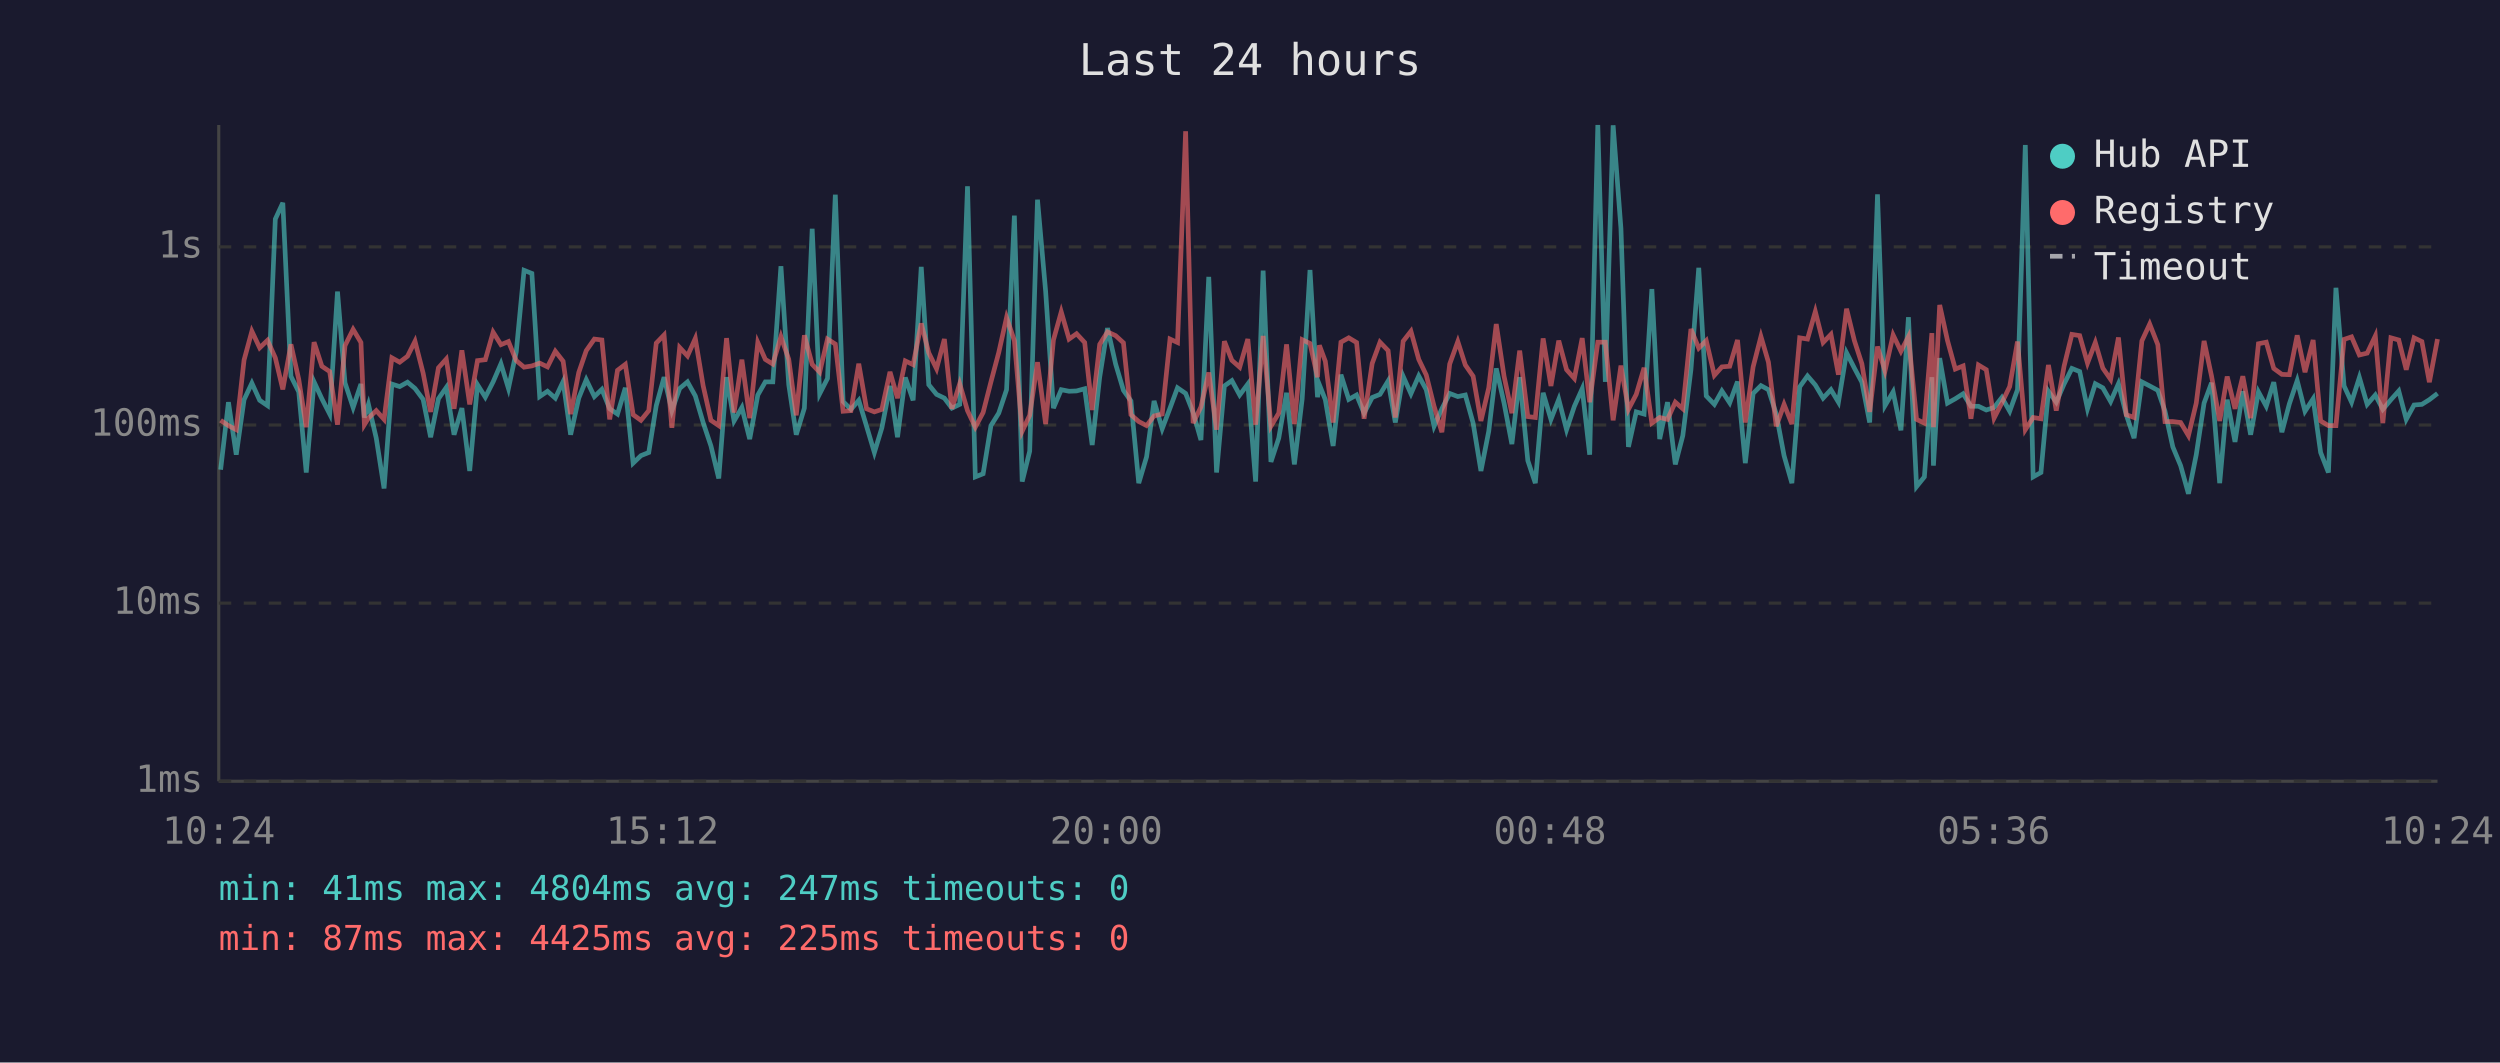
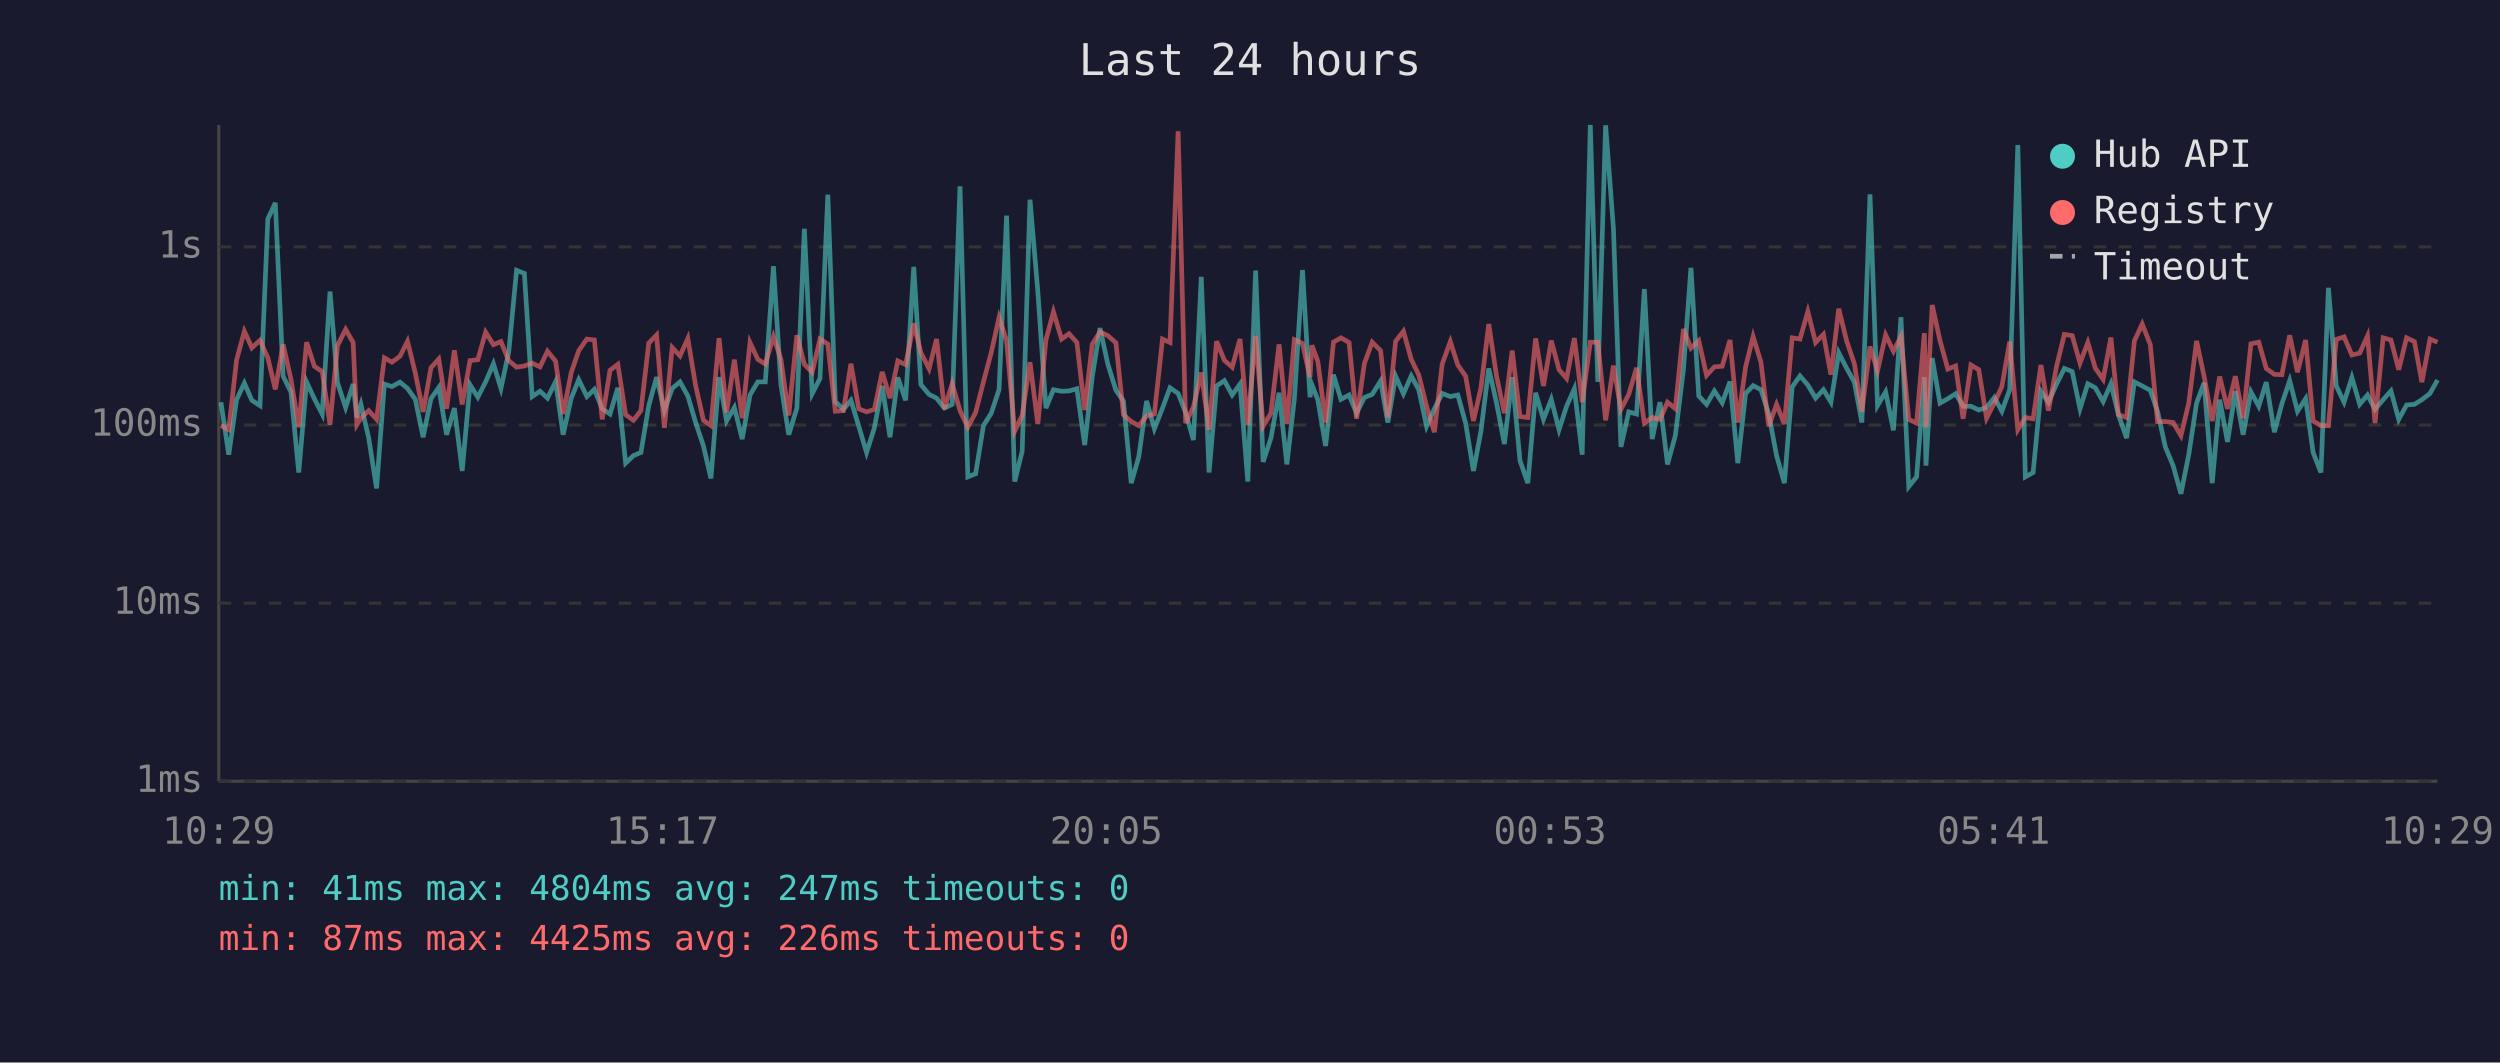
<svg xmlns="http://www.w3.org/2000/svg" viewBox="0 0 800 340" font-family="monospace" font-size="12">
  <rect width="800" height="340" fill="#1a1a2e" />
  <text x="400" y="24" fill="#e0e0e0" font-size="14" text-anchor="middle">Last 24 hours</text>
  <line x1="70" y1="40" x2="70" y2="250" stroke="#444" stroke-width="1" />
  <line x1="70" y1="250" x2="780" y2="250" stroke="#444" stroke-width="1" />
  <line x1="70" y1="250" x2="780" y2="250" stroke="#333" stroke-width="1" stroke-dasharray="4" />
  <text x="65" y="250" fill="#888" text-anchor="end" dominant-baseline="middle">1ms</text>
  <line x1="70" y1="193" x2="780" y2="193" stroke="#333" stroke-width="1" stroke-dasharray="4" />
  <text x="65" y="193" fill="#888" text-anchor="end" dominant-baseline="middle">10ms</text>
  <line x1="70" y1="136" x2="780" y2="136" stroke="#333" stroke-width="1" stroke-dasharray="4" />
  <text x="65" y="136" fill="#888" text-anchor="end" dominant-baseline="middle">100ms</text>
  <line x1="70" y1="79" x2="780" y2="79" stroke="#333" stroke-width="1" stroke-dasharray="4" />
  <text x="65" y="79" fill="#888" text-anchor="end" dominant-baseline="middle">1s</text>
-   <text x="70" y="270" fill="#888" text-anchor="middle">10:24</text>
-   <text x="212" y="270" fill="#888" text-anchor="middle">15:12</text>
-   <text x="354" y="270" fill="#888" text-anchor="middle">20:00</text>
-   <text x="496" y="270" fill="#888" text-anchor="middle">00:48</text>
-   <text x="638" y="270" fill="#888" text-anchor="middle">05:36</text>
-   <text x="780" y="270" fill="#888" text-anchor="middle">10:24</text>
-   <polyline points="70.6,150.3 73.1,128.7 75.6,145.5 78.1,127.9 80.6,122.6 83.1,128.1 85.6,129.8 88.1,70.1 90.5,64.9 93.1,120.4 95.6,125.4 98.0,151.2 100.5,122.2 103.0,127.6 105.5,132.5 108.0,93.3 110.4,122.5 113.0,130.4 115.5,122.9 116.6,133.6 117.9,129.4 120.4,140.2 122.9,156.3 125.4,122.9 127.9,123.7 130.4,122.3 132.8,124.3 135.4,127.8 137.8,139.9 140.3,127.6 142.8,124.0 145.3,139.1 147.8,130.6 150.3,150.7 152.8,123.1 155.3,127.1 157.8,122.2 160.3,116.4 162.7,124.3 165.2,112.6 167.7,86.5 170.2,87.5 172.7,126.9 175.2,125.2 177.7,127.4 180.2,122.1 182.6,139.1 185.2,127.4 187.6,121.5 190.2,126.9 192.6,124.6 195.1,130.8 197.6,132.5 200.1,124.1 202.6,148.2 205.1,145.8 207.6,144.8 210.0,129.8 212.5,120.7 215.0,131.4 217.5,124.3 220.0,122.2 222.5,126.7 225.0,135.2 227.5,142.7 230.0,153.1 232.5,120.7 234.9,134.7 237.4,130.4 239.9,140.5 242.5,126.4 244.9,122.2 247.3,122.2 249.9,85.2 252.4,123.1 254.8,139.1 257.4,130.6 259.9,73.2 262.3,126.0 264.8,121.1 267.3,62.3 269.8,128.5 272.3,131.0 274.8,128.1 277.3,136.4 279.8,144.8 282.2,136.9 284.8,123.5 287.2,139.9 289.7,120.8 292.2,128.1 294.8,85.4 297.2,123.1 299.7,126.2 302.2,127.4 304.6,130.6 307.1,129.4 309.6,59.6 312.1,152.6 314.6,151.6 317.1,136.2 319.6,132.2 322.1,124.7 324.6,69.0 327.1,154.1 329.5,144.4 332.0,63.9 334.6,93.2 337.1,130.6 339.6,124.7 342.1,125.2 344.5,125.1 347.1,124.4 349.5,142.4 351.9,120.7 354.4,105.0 357.0,116.5 359.5,124.9 361.9,128.3 364.4,154.6 366.9,146.2 369.3,128.3 371.9,137.2 374.4,130.6 376.8,124.1 379.4,125.9 381.8,132.0 384.3,140.8 386.8,88.6 389.3,151.2 391.8,123.5 394.2,121.8 396.7,126.4 399.3,122.9 401.8,154.1 404.2,86.6 406.7,147.8 409.2,140.2 411.7,125.7 414.2,148.6 416.7,127.6 419.2,86.4 421.6,127.1 422.2,123.1 424.1,127.9 426.6,142.7 429.1,119.9 431.6,127.8 434.1,126.4 436.5,132.2 439.1,127.2 441.6,126.2 444.2,121.9 446.5,135.2 449.0,120.4 451.5,126.0 454.0,120.3 456.4,124.7 458.9,136.4 461.4,130.8 463.9,125.9 466.5,126.9 468.9,126.4 471.4,135.4 473.9,150.7 476.4,138.0 478.8,117.9 481.3,129.0 483.8,142.1 486.3,120.7 488.9,147.4 491.3,154.6 493.8,125.7 496.3,134.2 498.8,127.8 501.3,137.5 503.8,130.0 506.3,124.4 508.7,145.5 511.3,40.0 513.7,122.2 516.2,40.1 518.7,73.1 521.1,143.0 523.6,131.8 526.1,132.5 528.6,92.5 531.1,140.5 533.6,128.7 536.1,148.6 538.5,139.4 541.1,118.3 543.6,85.7 546.0,126.7 548.6,129.4 551.0,125.1 553.5,128.9 556.0,122.1 558.5,148.2 561.0,125.9 563.5,123.4 565.9,124.7 568.4,132.5 570.9,145.8 573.4,154.6 575.9,123.8 578.4,120.3 580.9,123.2 583.4,127.4 585.9,124.7 588.3,128.7 590.9,112.9 593.4,117.8 595.8,122.3 598.3,135.2 600.8,62.2 603.2,129.8 605.8,125.4 608.3,137.7 610.7,101.5 613.3,155.7 615.8,152.6 618.2,120.7 618.7,149.0 620.7,114.6 623.2,129.0 625.7,127.6 628.2,126.0 630.7,130.0 633.1,130.0 635.6,131.2 638.1,130.4 640.6,127.2 643.1,131.6 645.6,124.7 648.1,46.4 650.6,152.6 653.1,151.2 655.5,125.2 658.0,128.7 660.5,122.9 663.0,117.9 665.5,118.9 668.0,130.8 670.5,122.8 672.9,124.1 675.4,128.5 677.9,122.8 680.4,132.7 682.9,140.2 685.4,122.2 687.9,123.5 690.5,124.9 692.8,131.6 695.3,143.0 697.8,149.0 700.3,158.0 702.8,145.5 705.3,129.0 707.7,122.5 710.3,154.6 712.7,127.9 715.2,141.4 717.7,125.2 720.2,139.1 722.7,125.4 725.2,130.0 727.6,122.3 730.2,138.3 732.6,129.2 735.1,121.8 737.6,131.6 740.2,127.6 742.6,144.8 745.1,151.2 747.5,92.1 750.1,123.5 752.5,128.7 755.0,120.8 757.5,129.4 760.1,126.4 762.5,131.0 765.1,127.9 767.6,125.1 770.0,134.2 772.5,129.6 775.0,129.4 777.4,127.9 780.0,125.9" fill="none" stroke="#4ecdc4" stroke-width="1.5" opacity="0.6" />
-   <polyline points="70.6,134.5 73.1,136.2 75.6,137.5 78.1,115.2 80.6,106.0 83.1,111.3 85.6,108.9 88.1,114.5 90.5,124.6 93.1,110.2 95.6,121.4 98.0,136.7 100.5,109.5 103.0,117.2 105.5,118.9 108.0,135.9 110.4,110.6 113.0,105.4 115.5,109.6 116.6,135.9 117.9,133.8 120.4,131.4 122.9,134.2 125.4,114.5 127.9,115.9 130.4,114.0 132.8,109.2 135.4,119.4 137.8,131.8 140.3,117.7 142.8,114.9 145.3,130.8 147.8,112.1 150.3,129.4 152.8,115.4 155.3,115.1 157.8,106.3 160.3,110.3 162.7,109.3 165.2,115.4 167.7,117.5 170.2,117.1 172.7,116.2 175.2,117.4 177.7,112.4 180.2,115.6 182.6,132.5 185.2,119.2 187.6,112.2 190.2,108.5 192.6,108.8 195.1,134.2 197.6,118.5 200.1,116.6 202.6,132.7 205.1,134.5 207.6,131.4 210.0,109.8 212.5,107.2 215.0,136.9 217.5,111.2 220.0,113.9 222.5,108.3 225.0,123.4 227.5,134.5 230.0,136.2 232.5,108.2 234.9,132.0 237.4,115.1 239.9,133.8 242.5,109.6 244.9,115.0 247.3,116.5 249.9,107.7 252.4,115.0 254.8,132.9 257.4,107.3 259.9,116.6 262.3,119.1 264.8,108.5 267.3,110.1 269.8,131.6 272.3,131.4 274.8,116.4 277.3,130.8 279.8,131.8 282.2,131.0 284.8,119.0 287.2,127.4 289.7,115.5 292.2,116.7 294.8,103.5 297.2,112.9 299.7,118.0 302.2,108.5 304.6,130.8 307.1,122.8 309.6,131.4 312.1,136.7 314.6,132.0 317.1,122.2 319.6,112.8 322.1,101.6 324.6,109.0 327.1,138.0 329.5,132.9 332.0,115.9 334.6,135.7 337.1,108.8 339.6,99.8 342.1,108.5 344.5,106.8 347.1,109.6 349.5,131.2 351.9,110.2 354.4,106.2 357.0,107.4 359.5,109.7 361.9,132.7 364.4,134.9 366.9,136.2 369.3,133.1 371.9,132.5 374.4,108.5 376.8,109.6 379.4,42.0 381.8,135.4 384.3,130.2 386.8,119.2 389.3,137.5 391.8,109.2 394.2,115.3 396.7,117.5 399.3,108.5 401.8,135.9 404.2,107.5 406.7,136.4 409.2,132.2 411.7,110.2 414.2,135.7 416.7,108.7 419.2,109.9 421.6,120.7 422.2,110.5 424.1,115.6 426.6,135.2 429.1,109.5 431.6,108.1 434.1,109.6 436.5,134.0 439.1,116.3 441.6,109.5 444.2,112.2 446.5,133.6 449.0,109.2 451.5,106.0 454.0,115.0 456.4,120.0 458.9,130.0 461.4,138.3 463.9,116.5 466.5,109.3 468.9,116.8 471.4,120.4 473.9,134.7 476.4,124.1 478.8,103.7 481.3,120.4 483.8,132.2 486.3,112.2 488.9,133.3 491.3,133.6 493.8,108.3 496.3,123.5 498.8,109.0 501.3,118.3 503.8,121.1 506.3,108.2 508.7,128.7 511.3,109.5 513.7,109.5 516.2,134.5 518.7,117.0 521.1,131.0 523.6,126.2 526.1,117.7 528.6,135.4 531.1,133.6 533.6,134.2 536.1,128.7 538.5,130.8 541.1,105.3 543.6,111.4 546.0,109.0 548.6,120.1 551.0,117.4 553.5,117.2 556.0,108.8 558.5,135.2 561.0,117.4 563.5,107.7 565.9,115.9 568.4,136.4 570.9,129.4 573.4,135.7 575.9,108.1 578.4,108.5 580.9,99.7 583.4,109.6 585.9,107.0 588.3,119.9 590.9,98.8 593.4,109.0 595.8,116.4 598.3,131.8 600.8,110.9 603.2,118.7 605.8,107.2 608.3,112.4 610.7,107.7 613.3,134.2 615.8,135.4 618.2,106.6 618.7,136.7 620.7,97.6 623.2,109.0 625.7,118.1 628.2,117.1 630.7,134.0 633.1,116.8 635.6,118.3 638.1,133.8 640.6,128.9 643.1,123.7 645.6,109.3 648.1,137.5 650.6,133.6 653.1,134.0 655.5,116.8 658.0,131.4 660.5,117.2 663.0,107.0 665.5,107.4 668.0,116.2 670.5,109.6 672.9,117.8 675.4,121.4 677.9,108.0 680.4,132.7 682.9,133.6 685.4,109.1 687.9,103.7 690.5,110.3 692.8,134.9 695.3,134.9 697.8,135.2 700.3,139.4 702.8,129.0 705.3,109.1 707.7,120.4 710.3,134.7 712.7,120.5 715.2,130.8 717.7,120.4 720.2,133.8 722.7,110.0 725.2,109.5 727.6,117.9 730.2,119.8 732.6,119.9 735.1,107.3 737.6,119.1 740.2,108.8 742.6,134.7 745.1,136.2 747.5,136.2 750.1,108.6 752.5,107.8 755.0,113.6 757.5,113.0 760.1,107.5 762.5,135.4 765.1,108.1 767.6,108.8 770.0,118.3 772.5,108.1 775.0,109.3 777.4,122.3 780.0,108.5" fill="none" stroke="#ff6b6b" stroke-width="1.5" opacity="0.6" />
+   <text x="70" y="270" fill="#888" text-anchor="middle">10:29</text>
+   <text x="212" y="270" fill="#888" text-anchor="middle">15:17</text>
+   <text x="354" y="270" fill="#888" text-anchor="middle">20:05</text>
+   <text x="496" y="270" fill="#888" text-anchor="middle">00:53</text>
+   <text x="638" y="270" fill="#888" text-anchor="middle">05:41</text>
+   <text x="780" y="270" fill="#888" text-anchor="middle">10:29</text>
+   <polyline points="70.7,128.7 73.2,145.5 75.7,127.9 78.2,122.6 80.6,128.1 83.2,129.8 85.7,70.1 88.1,64.9 90.6,120.4 93.1,125.4 95.6,151.2 98.1,122.2 100.6,127.6 103.1,132.5 105.6,93.3 108.0,122.5 110.6,130.4 113.0,122.9 114.2,133.6 115.5,129.4 118.0,140.2 120.5,156.3 123.0,122.9 125.4,123.7 128.0,122.3 130.4,124.3 132.9,127.8 135.4,139.9 137.9,127.6 140.4,124.0 142.9,139.1 145.4,130.6 147.9,150.7 150.4,123.1 152.9,127.1 155.4,122.2 157.9,116.4 160.3,124.3 162.8,112.6 165.3,86.5 167.8,87.5 170.3,126.9 172.8,125.2 175.2,127.4 177.8,122.1 180.2,139.1 182.8,127.4 185.2,121.5 187.8,126.9 190.2,124.6 192.7,130.8 195.2,132.5 197.7,124.1 200.2,148.2 202.7,145.8 205.1,144.8 207.6,129.8 210.1,120.7 212.6,131.4 215.1,124.3 217.6,122.2 220.1,126.7 222.6,135.2 225.1,142.7 227.5,153.1 230.1,120.7 232.5,134.7 235.0,130.4 237.5,140.5 240.0,126.4 242.5,122.2 244.9,122.2 247.5,85.2 249.9,123.1 252.4,139.1 255.0,130.6 257.4,73.2 259.9,126.0 262.4,121.1 264.9,62.3 267.3,128.5 269.9,131.0 272.3,128.1 274.8,136.4 277.3,144.8 279.8,136.9 282.3,123.5 284.8,139.9 287.3,120.8 289.8,128.1 292.4,85.4 294.7,123.1 297.3,126.2 299.7,127.4 302.2,130.6 304.7,129.4 307.2,59.6 309.7,152.6 312.2,151.6 314.7,136.2 317.2,132.2 319.7,124.7 322.1,69.0 324.7,154.1 327.1,144.4 329.6,63.9 332.1,93.2 334.7,130.6 337.1,124.7 339.7,125.2 342.1,125.1 344.6,124.4 347.1,142.4 349.5,120.7 352.0,105.0 354.5,116.5 357.1,124.9 359.5,128.3 362.0,154.6 364.4,146.2 366.9,128.3 369.4,137.2 372.0,130.6 374.4,124.1 377.0,125.9 379.4,132.0 381.9,140.8 384.4,88.6 386.9,151.2 389.3,123.5 391.8,121.8 394.3,126.4 396.8,122.9 399.3,154.1 401.8,86.6 404.2,147.8 406.7,140.2 409.3,125.7 411.8,148.6 414.2,127.6 416.8,86.4 419.2,127.1 419.8,123.1 421.7,127.9 424.2,142.7 426.7,119.9 429.1,127.8 431.7,126.4 434.1,132.2 436.6,127.2 439.1,126.2 441.8,121.9 444.1,135.2 446.6,120.4 449.1,126.0 451.6,120.3 454.0,124.7 456.5,136.4 459.0,130.8 461.5,125.9 464.1,126.9 466.5,126.4 469.0,135.4 471.5,150.7 473.9,138.0 476.4,117.9 478.9,129.0 481.4,142.1 483.9,120.7 486.4,147.4 488.9,154.6 491.4,125.7 493.9,134.2 496.4,127.8 498.9,137.5 501.3,130.0 503.8,124.4 506.3,145.5 508.9,40.0 511.3,122.2 513.8,40.1 516.3,73.1 518.7,143.0 521.2,131.8 523.7,132.5 526.2,92.5 528.7,140.5 531.2,128.7 533.6,148.6 536.1,139.4 538.7,118.3 541.1,85.7 543.6,126.7 546.1,129.4 548.6,125.1 551.1,128.9 553.6,122.1 556.1,148.2 558.6,125.9 561.0,123.4 563.5,124.7 566.0,132.5 568.5,145.8 571.0,154.6 573.5,123.8 576.0,120.3 578.5,123.2 581.0,127.4 583.5,124.7 585.9,128.7 588.4,112.9 590.9,117.8 593.4,122.3 595.8,135.2 598.4,62.2 600.8,129.8 603.4,125.4 605.9,137.7 608.3,101.5 610.8,155.7 613.3,152.6 615.8,120.7 616.3,149.0 618.3,114.6 620.8,129.0 623.3,127.6 625.8,126.0 628.2,130.0 630.7,130.0 633.2,131.2 635.7,130.4 638.2,127.2 640.6,131.6 643.1,124.7 645.7,46.4 648.1,152.6 650.6,151.2 653.1,125.2 655.5,128.7 658.1,122.9 660.6,117.9 663.1,118.9 665.6,130.8 668.1,122.8 670.5,124.1 673.0,128.5 675.5,122.8 677.9,132.7 680.5,140.2 683.0,122.2 685.5,123.5 688.1,124.9 690.4,131.6 692.9,143.0 695.4,149.0 697.9,158.0 700.4,145.5 702.9,129.0 705.3,122.5 707.9,154.6 710.3,127.9 712.8,141.4 715.3,125.2 717.8,139.1 720.3,125.4 722.8,130.0 725.2,122.3 727.8,138.3 730.2,129.2 732.7,121.8 735.2,131.6 737.8,127.6 740.2,144.8 742.7,151.2 745.1,92.1 747.6,123.5 750.1,128.7 752.6,120.8 755.1,129.4 757.6,126.4 760.0,131.0 762.6,127.9 765.1,125.1 767.6,134.2 770.1,129.6 772.6,129.4 775.0,127.9 777.6,125.9 780.0,121.6" fill="none" stroke="#4ecdc4" stroke-width="1.5" opacity="0.6" />
+   <polyline points="70.7,136.2 73.2,137.5 75.7,115.2 78.2,106.0 80.6,111.3 83.2,108.9 85.7,114.5 88.1,124.6 90.6,110.2 93.1,121.4 95.6,136.7 98.1,109.5 100.6,117.2 103.1,118.9 105.6,135.9 108.0,110.6 110.6,105.4 113.0,109.6 114.2,135.9 115.5,133.8 118.0,131.4 120.5,134.2 123.0,114.5 125.4,115.9 128.0,114.0 130.4,109.2 132.9,119.4 135.4,131.8 137.9,117.7 140.4,114.9 142.9,130.8 145.4,112.1 147.9,129.4 150.4,115.4 152.9,115.1 155.4,106.3 157.9,110.3 160.3,109.3 162.8,115.4 165.3,117.5 167.8,117.1 170.3,116.2 172.8,117.4 175.2,112.4 177.8,115.6 180.2,132.5 182.8,119.2 185.2,112.2 187.8,108.5 190.2,108.8 192.7,134.2 195.2,118.5 197.7,116.6 200.2,132.7 202.7,134.5 205.1,131.4 207.6,109.8 210.1,107.2 212.6,136.9 215.1,111.2 217.6,113.9 220.1,108.3 222.6,123.4 225.1,134.5 227.5,136.2 230.1,108.2 232.5,132.0 235.0,115.1 237.5,133.8 240.0,109.6 242.5,115.0 244.9,116.5 247.5,107.7 249.9,115.0 252.4,132.9 255.0,107.3 257.4,116.6 259.9,119.1 262.4,108.5 264.9,110.1 267.3,131.6 269.9,131.4 272.3,116.4 274.8,130.8 277.3,131.8 279.8,131.0 282.3,119.0 284.8,127.4 287.3,115.5 289.8,116.7 292.4,103.5 294.7,112.9 297.3,118.0 299.7,108.5 302.2,130.8 304.7,122.8 307.2,131.4 309.7,136.7 312.2,132.0 314.7,122.2 317.2,112.8 319.7,101.6 322.1,109.0 324.7,138.0 327.1,132.9 329.6,115.9 332.1,135.7 334.7,108.8 337.1,99.8 339.7,108.5 342.1,106.8 344.6,109.6 347.1,131.2 349.5,110.2 352.0,106.2 354.5,107.4 357.1,109.7 359.5,132.7 362.0,134.9 364.4,136.2 366.9,133.1 369.4,132.5 372.0,108.5 374.4,109.6 377.0,42.0 379.4,135.4 381.9,130.2 384.4,119.2 386.9,137.5 389.3,109.2 391.8,115.3 394.3,117.5 396.8,108.5 399.3,135.9 401.8,107.5 404.2,136.4 406.7,132.2 409.3,110.2 411.8,135.7 414.2,108.7 416.8,109.9 419.2,120.7 419.8,110.5 421.7,115.6 424.2,135.2 426.7,109.5 429.1,108.1 431.7,109.6 434.1,134.0 436.6,116.3 439.1,109.5 441.8,112.2 444.1,133.6 446.6,109.2 449.1,106.0 451.6,115.0 454.0,120.0 456.5,130.0 459.0,138.3 461.5,116.5 464.1,109.3 466.5,116.8 469.0,120.4 471.5,134.7 473.9,124.1 476.4,103.7 478.9,120.4 481.4,132.2 483.9,112.2 486.4,133.3 488.9,133.6 491.4,108.3 493.9,123.5 496.4,109.0 498.9,118.3 501.3,121.1 503.8,108.2 506.3,128.7 508.9,109.5 511.3,109.5 513.8,134.5 516.3,117.0 518.7,131.0 521.2,126.2 523.7,117.7 526.2,135.4 528.7,133.6 531.2,134.2 533.6,128.7 536.1,130.8 538.7,105.3 541.1,111.4 543.6,109.0 546.1,120.1 548.6,117.4 551.1,117.2 553.6,108.8 556.1,135.2 558.6,117.4 561.0,107.7 563.5,115.9 566.0,136.4 568.5,129.4 571.0,135.7 573.5,108.1 576.0,108.5 578.5,99.7 581.0,109.6 583.5,107.0 585.9,119.9 588.4,98.8 590.9,109.0 593.4,116.4 595.8,131.8 598.4,110.9 600.8,118.7 603.4,107.2 605.9,112.4 608.3,107.7 610.8,134.2 613.3,135.4 615.8,106.6 616.3,136.7 618.3,97.6 620.8,109.0 623.3,118.1 625.8,117.1 628.2,134.0 630.7,116.8 633.2,118.3 635.7,133.8 638.2,128.9 640.6,123.7 643.1,109.3 645.7,137.5 648.1,133.6 650.6,134.0 653.1,116.8 655.5,131.4 658.1,117.2 660.6,107.0 663.1,107.4 665.6,116.2 668.1,109.6 670.5,117.8 673.0,121.4 675.5,108.0 677.9,132.7 680.5,133.6 683.0,109.1 685.5,103.7 688.1,110.3 690.4,134.9 692.9,134.9 695.4,135.2 697.9,139.4 700.4,129.0 702.9,109.1 705.3,120.4 707.9,134.7 710.3,120.5 712.8,130.8 715.3,120.4 717.8,133.8 720.3,110.0 722.8,109.5 725.2,117.9 727.8,119.8 730.2,119.9 732.7,107.3 735.2,119.1 737.8,108.8 740.2,134.7 742.7,136.2 745.1,136.2 747.6,108.6 750.1,107.8 752.6,113.6 755.1,113.0 757.6,107.5 760.0,135.4 762.6,108.1 765.1,108.8 767.6,118.3 770.1,108.1 772.6,109.3 775.0,122.3 777.6,108.5 780.0,109.5" fill="none" stroke="#ff6b6b" stroke-width="1.5" opacity="0.6" />
  <circle cx="660" cy="50" r="4" fill="#4ecdc4" />
  <text x="670" y="50" fill="#e0e0e0" dominant-baseline="middle">Hub API</text>
  <circle cx="660" cy="68" r="4" fill="#ff6b6b" />
  <text x="670" y="68" fill="#e0e0e0" dominant-baseline="middle">Registry</text>
  <line x1="656" y1="82" x2="664" y2="82" stroke="#e0e0e0" stroke-width="1.5" stroke-dasharray="4,3" opacity="0.7" />
  <text x="670" y="86" fill="#e0e0e0" dominant-baseline="middle">Timeout</text>
  <text x="70" y="288" fill="#4ecdc4" font-size="11">min: 41ms  max: 4804ms  avg: 247ms  timeouts: 0</text>
-   <text x="70" y="304" fill="#ff6b6b" font-size="11">min: 87ms  max: 4425ms  avg: 225ms  timeouts: 0</text>
+   <text x="70" y="304" fill="#ff6b6b" font-size="11">min: 87ms  max: 4425ms  avg: 226ms  timeouts: 0</text>
</svg>
